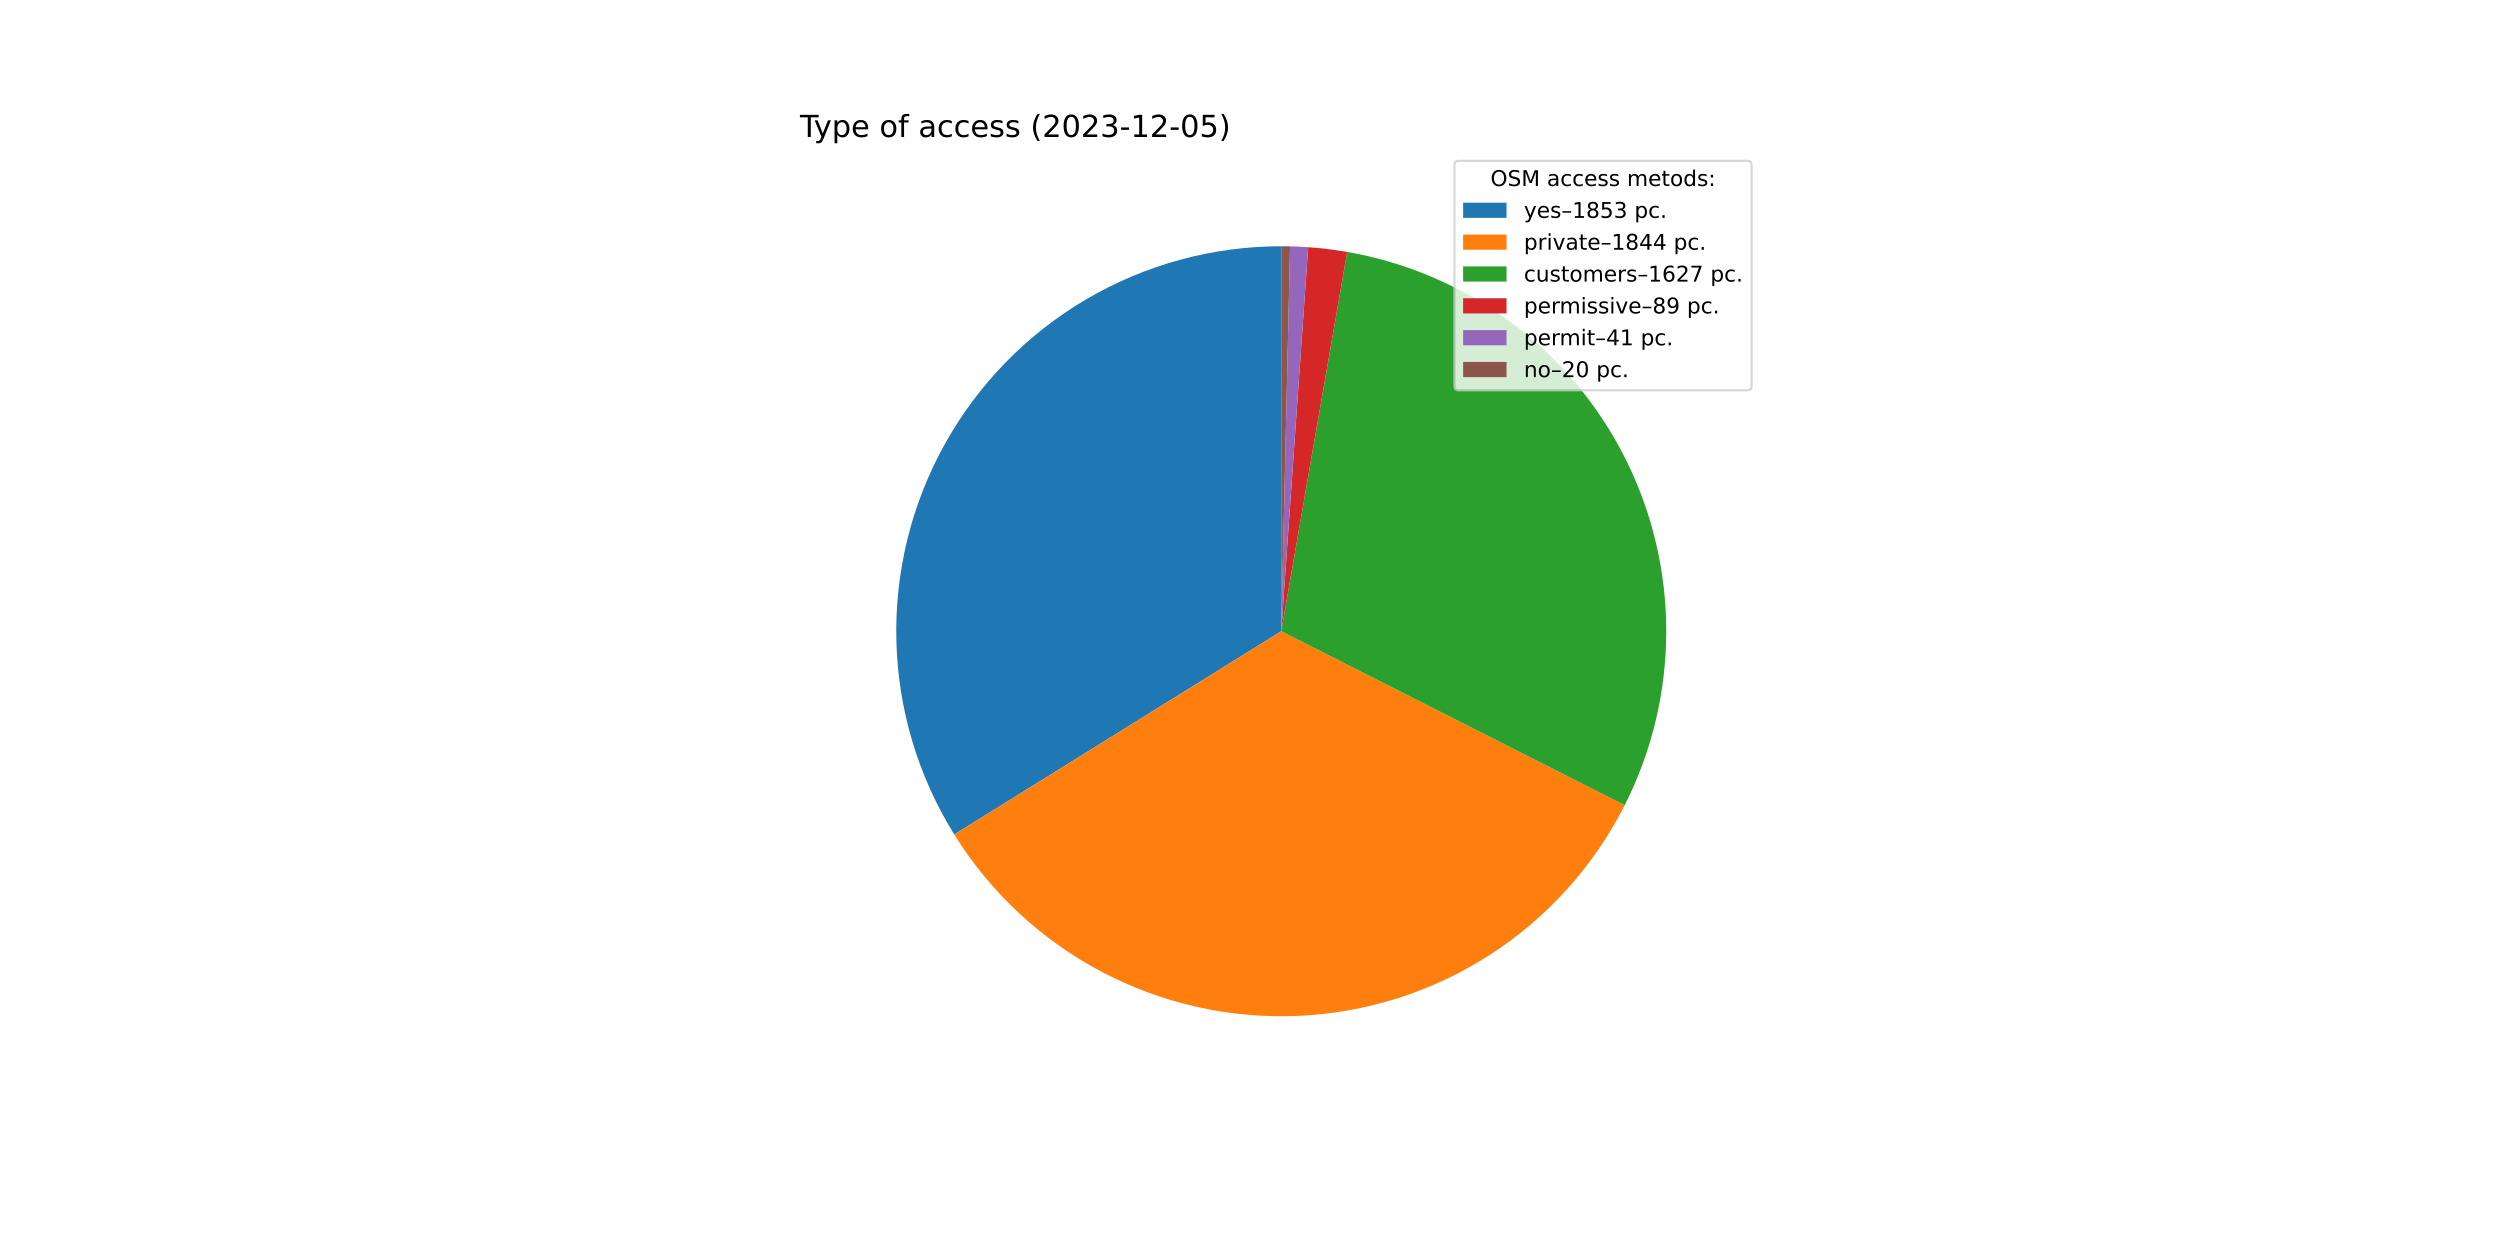
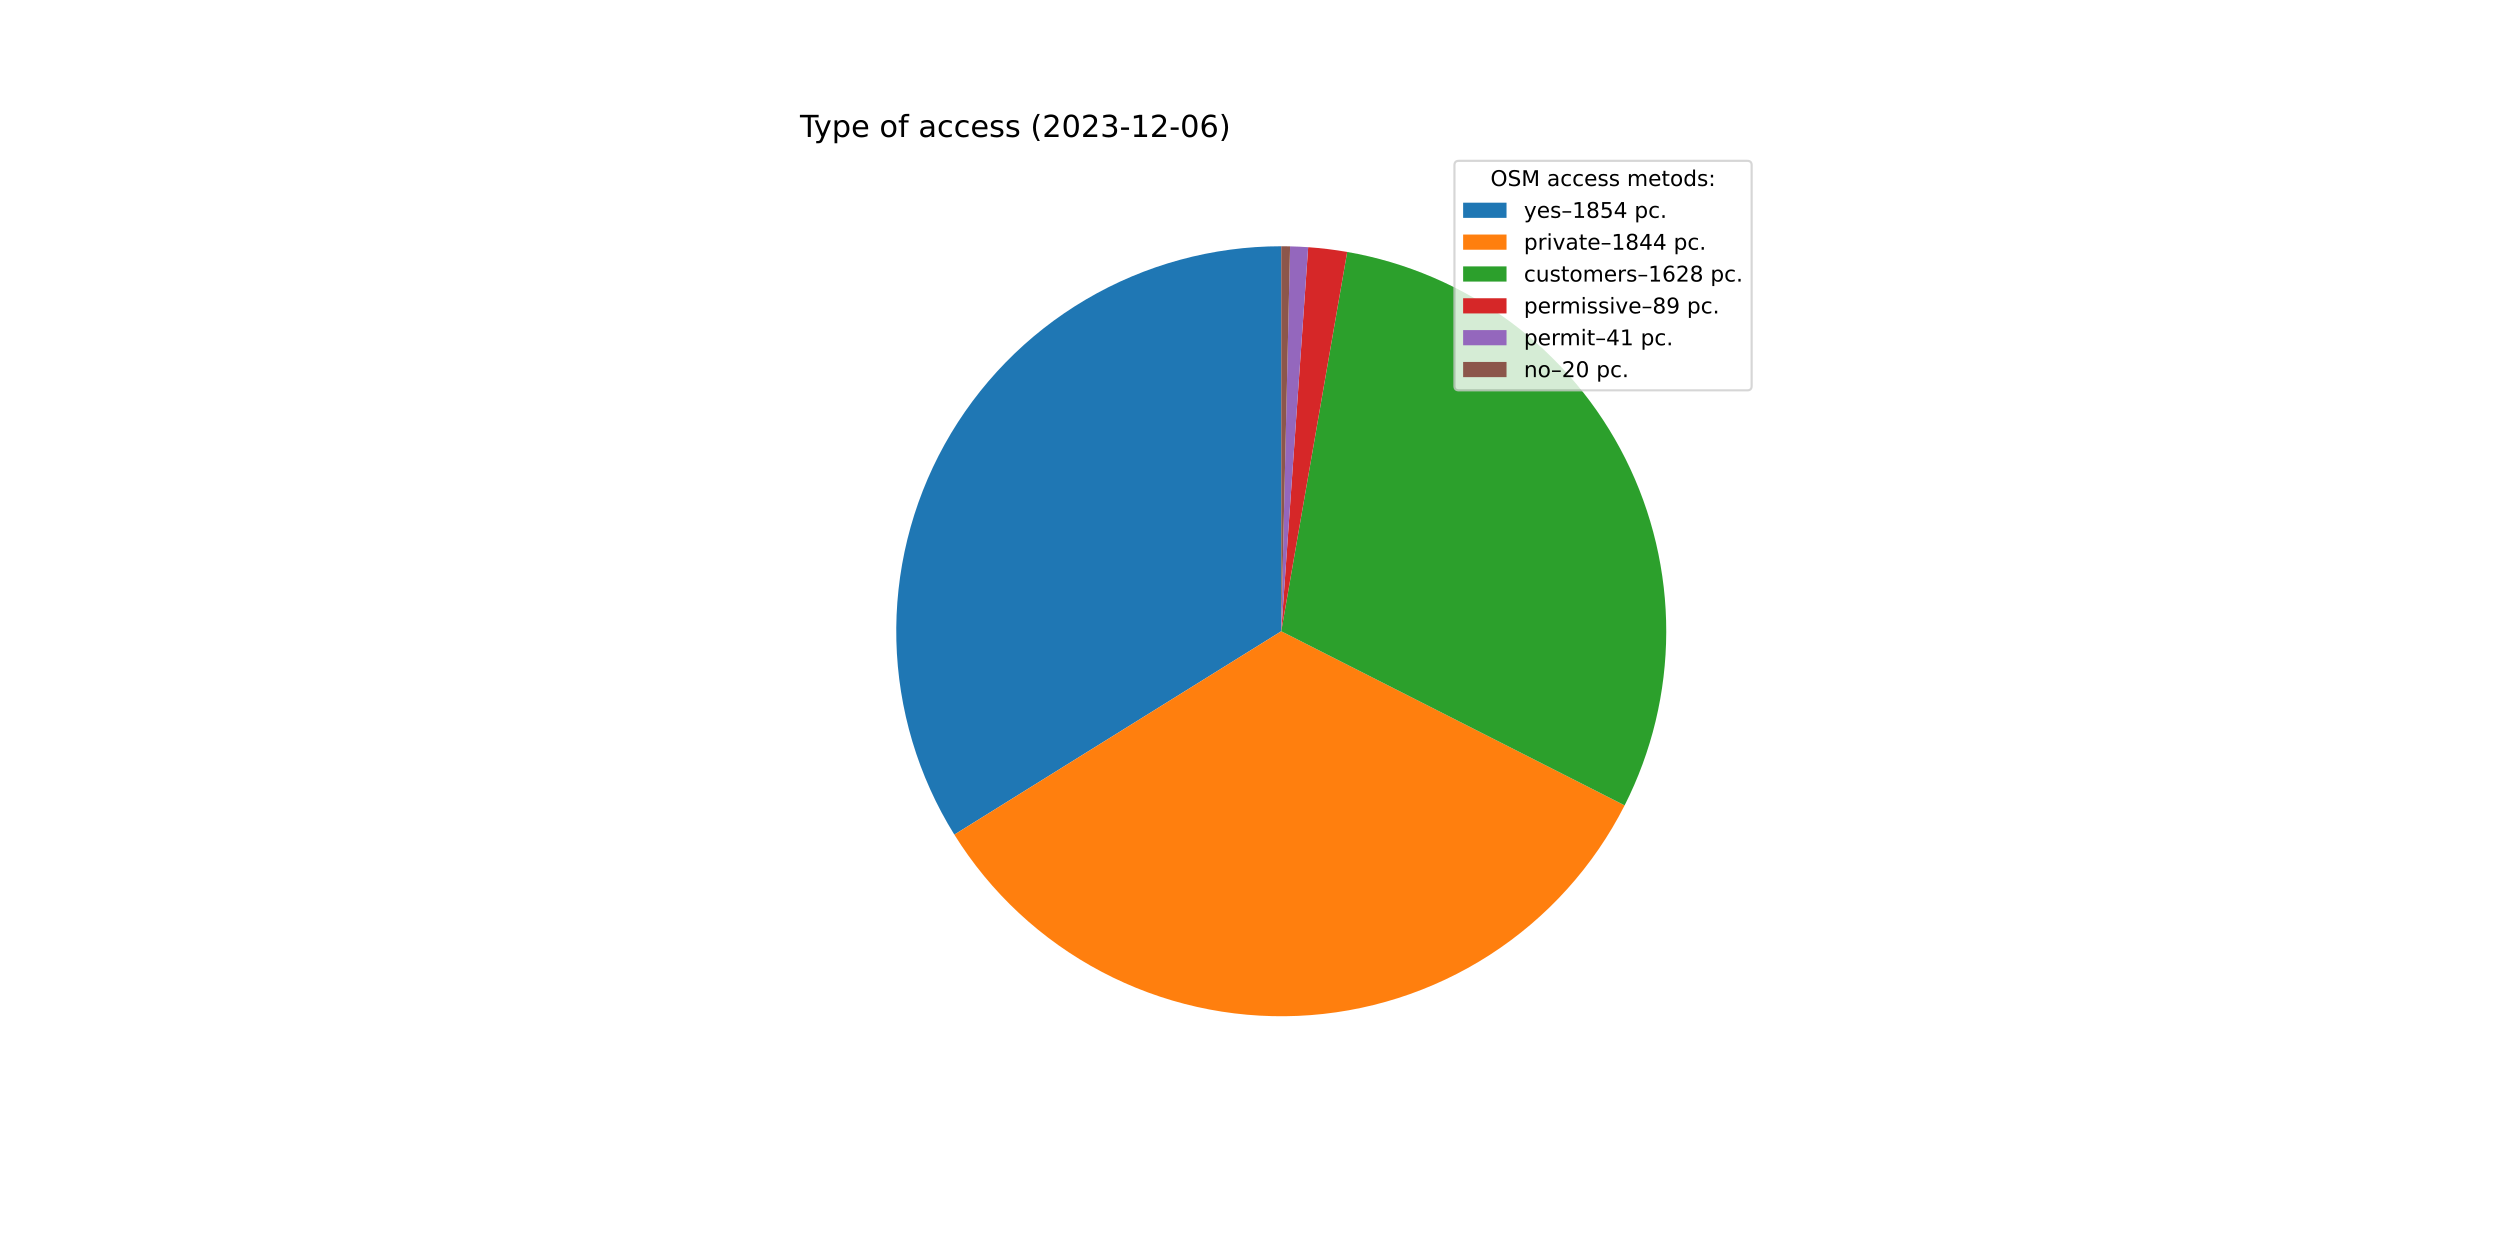
<svg xmlns="http://www.w3.org/2000/svg" xmlns:xlink="http://www.w3.org/1999/xlink" width="1152pt" height="576pt" viewBox="0 0 1152 576" version="1.1">
  <defs>
    <style type="text/css">*{stroke-linejoin: round; stroke-linecap: butt}</style>
  </defs>
  <g id="figure_1">
    <g id="patch_1">
      <path d="M 0 576  L 1152 576  L 1152 0  L 0 0  z " style="fill: #ffffff" />
    </g>
    <g id="axes_1">
      <g id="patch_2">
-         <path d="M 590.4 113.472  C 558.772 113.472 527.711 121.93 500.45 137.966  C 473.188 154.003 450.705 177.041 435.338 204.686  C 419.971 232.33 412.273 263.588 413.045 295.207  C 413.816 326.826 423.029 357.671 439.726 384.533  L 590.4 290.88  L 590.4 113.472  z " style="fill: #1f77b4" />
+         <path d="M 590.4 113.472  C 558.766 113.472 527.7 121.933 500.436 137.975  C 473.171 154.016 450.686 177.062 435.322 204.715  C 419.958 232.367 412.266 263.632 413.046 295.256  C 413.826 326.88 423.051 357.728 439.76 384.589  L 590.4 290.88  L 590.4 113.472  z " style="fill: #1f77b4" />
      </g>
      <g id="patch_3">
-         <path d="M 439.726 384.533  C 456.34 411.263 479.772 433.097 507.608 447.785  C 535.443 462.472 566.693 469.492 598.136 468.119  C 629.579 466.747 660.097 457.032 686.547 439.975  C 712.998 422.918 734.438 399.126 748.661 371.049  L 590.4 290.88  L 439.726 384.533  z " style="fill: #ff7f0e" />
+         <path d="M 439.76 384.589  C 456.379 411.303 479.808 433.122 507.636 447.799  C 535.464 462.477 566.701 469.491 598.133 468.119  C 629.564 466.748 660.072 457.04 686.516 439.995  C 712.96 422.95 734.4 399.173 748.628 371.113  L 590.4 290.88  L 439.76 384.589  z " style="fill: #ff7f0e" />
      </g>
      <g id="patch_4">
-         <path d="M 748.661 371.049  C 761.194 346.309 767.752 318.97 767.808 291.236  C 767.863 263.502 761.415 236.138 748.982 211.347  C 736.548 186.556 718.473 165.023 696.212 148.481  C 673.951 131.94 648.118 120.847 620.794 116.095  L 590.4 290.88  L 748.661 371.049  z " style="fill: #2ca02c" />
+         <path d="M 748.628 371.113  C 761.174 346.371 767.744 319.028 767.808 291.287  C 767.871 263.546 761.427 236.173 748.995 211.374  C 736.563 186.575 718.485 165.034 696.22 148.487  C 673.954 131.94 648.114 120.844 620.783 116.093  L 590.4 290.88  L 748.628 371.113  z " style="fill: #2ca02c" />
      </g>
      <g id="patch_5">
-         <path d="M 620.794 116.095  C 617.818 115.578 614.829 115.136 611.831 114.771  C 608.832 114.406 605.825 114.118 602.811 113.907  L 590.4 290.88  L 620.794 116.095  z " style="fill: #d62728" />
+         <path d="M 620.783 116.093  C 617.808 115.576 614.821 115.135 611.823 114.77  C 608.826 114.406 605.819 114.118 602.807 113.906  L 590.4 290.88  L 620.783 116.093  z " style="fill: #d62728" />
      </g>
      <g id="patch_6">
-         <path d="M 602.811 113.907  C 601.423 113.809 600.034 113.728 598.644 113.664  C 597.254 113.599 595.863 113.551 594.472 113.519  L 590.4 290.88  L 602.811 113.907  z " style="fill: #9467bd" />
+         <path d="M 602.807 113.906  C 601.419 113.809 600.031 113.728 598.641 113.664  C 597.252 113.599 595.861 113.551 594.471 113.519  L 590.4 290.88  L 602.807 113.906  z " style="fill: #9467bd" />
      </g>
      <g id="patch_7">
-         <path d="M 594.472 113.519  C 593.794 113.503 593.115 113.491 592.436 113.484  C 591.758 113.476 591.079 113.472 590.4 113.472  L 590.4 290.88  L 594.472 113.519  z " style="fill: #8c564b" />
+         <path d="M 594.471 113.519  C 593.792 113.503 593.114 113.491 592.436 113.484  C 591.757 113.476 591.079 113.472 590.4 113.472  L 590.4 290.88  L 594.471 113.519  z " style="fill: #8c564b" />
      </g>
      <g id="matplotlib.axis_1" />
      <g id="matplotlib.axis_2" />
      <g id="text_1">
        <g transform="translate(368.64 63.12)scale(0.14 -0.14)">
          <defs>
            <path id="DejaVuSans-54" d="M -19 4666  L 3928 4666  L 3928 4134  L 2272 4134  L 2272 0  L 1638 0  L 1638 4134  L -19 4134  L -19 4666  z " transform="scale(0.015625)" />
            <path id="DejaVuSans-79" d="M 2059 -325  Q 1816 -950 1584 -1140  Q 1353 -1331 966 -1331  L 506 -1331  L 506 -850  L 844 -850  Q 1081 -850 1212 -737  Q 1344 -625 1503 -206  L 1606 56  L 191 3500  L 800 3500  L 1894 763  L 2988 3500  L 3597 3500  L 2059 -325  z " transform="scale(0.015625)" />
            <path id="DejaVuSans-70" d="M 1159 525  L 1159 -1331  L 581 -1331  L 581 3500  L 1159 3500  L 1159 2969  Q 1341 3281 1617 3432  Q 1894 3584 2278 3584  Q 2916 3584 3314 3078  Q 3713 2572 3713 1747  Q 3713 922 3314 415  Q 2916 -91 2278 -91  Q 1894 -91 1617 61  Q 1341 213 1159 525  z M 3116 1747  Q 3116 2381 2855 2742  Q 2594 3103 2138 3103  Q 1681 3103 1420 2742  Q 1159 2381 1159 1747  Q 1159 1113 1420 752  Q 1681 391 2138 391  Q 2594 391 2855 752  Q 3116 1113 3116 1747  z " transform="scale(0.015625)" />
            <path id="DejaVuSans-65" d="M 3597 1894  L 3597 1613  L 953 1613  Q 991 1019 1311 708  Q 1631 397 2203 397  Q 2534 397 2845 478  Q 3156 559 3463 722  L 3463 178  Q 3153 47 2828 -22  Q 2503 -91 2169 -91  Q 1331 -91 842 396  Q 353 884 353 1716  Q 353 2575 817 3079  Q 1281 3584 2069 3584  Q 2775 3584 3186 3129  Q 3597 2675 3597 1894  z M 3022 2063  Q 3016 2534 2758 2815  Q 2500 3097 2075 3097  Q 1594 3097 1305 2825  Q 1016 2553 972 2059  L 3022 2063  z " transform="scale(0.015625)" />
            <path id="DejaVuSans-20" transform="scale(0.015625)" />
            <path id="DejaVuSans-6f" d="M 1959 3097  Q 1497 3097 1228 2736  Q 959 2375 959 1747  Q 959 1119 1226 758  Q 1494 397 1959 397  Q 2419 397 2687 759  Q 2956 1122 2956 1747  Q 2956 2369 2687 2733  Q 2419 3097 1959 3097  z M 1959 3584  Q 2709 3584 3137 3096  Q 3566 2609 3566 1747  Q 3566 888 3137 398  Q 2709 -91 1959 -91  Q 1206 -91 779 398  Q 353 888 353 1747  Q 353 2609 779 3096  Q 1206 3584 1959 3584  z " transform="scale(0.015625)" />
            <path id="DejaVuSans-66" d="M 2375 4863  L 2375 4384  L 1825 4384  Q 1516 4384 1395 4259  Q 1275 4134 1275 3809  L 1275 3500  L 2222 3500  L 2222 3053  L 1275 3053  L 1275 0  L 697 0  L 697 3053  L 147 3053  L 147 3500  L 697 3500  L 697 3744  Q 697 4328 969 4595  Q 1241 4863 1831 4863  L 2375 4863  z " transform="scale(0.015625)" />
            <path id="DejaVuSans-61" d="M 2194 1759  Q 1497 1759 1228 1600  Q 959 1441 959 1056  Q 959 750 1161 570  Q 1363 391 1709 391  Q 2188 391 2477 730  Q 2766 1069 2766 1631  L 2766 1759  L 2194 1759  z M 3341 1997  L 3341 0  L 2766 0  L 2766 531  Q 2569 213 2275 61  Q 1981 -91 1556 -91  Q 1019 -91 701 211  Q 384 513 384 1019  Q 384 1609 779 1909  Q 1175 2209 1959 2209  L 2766 2209  L 2766 2266  Q 2766 2663 2505 2880  Q 2244 3097 1772 3097  Q 1472 3097 1187 3025  Q 903 2953 641 2809  L 641 3341  Q 956 3463 1253 3523  Q 1550 3584 1831 3584  Q 2591 3584 2966 3190  Q 3341 2797 3341 1997  z " transform="scale(0.015625)" />
            <path id="DejaVuSans-63" d="M 3122 3366  L 3122 2828  Q 2878 2963 2633 3030  Q 2388 3097 2138 3097  Q 1578 3097 1268 2742  Q 959 2388 959 1747  Q 959 1106 1268 751  Q 1578 397 2138 397  Q 2388 397 2633 464  Q 2878 531 3122 666  L 3122 134  Q 2881 22 2623 -34  Q 2366 -91 2075 -91  Q 1284 -91 818 406  Q 353 903 353 1747  Q 353 2603 823 3093  Q 1294 3584 2113 3584  Q 2378 3584 2631 3529  Q 2884 3475 3122 3366  z " transform="scale(0.015625)" />
            <path id="DejaVuSans-73" d="M 2834 3397  L 2834 2853  Q 2591 2978 2328 3040  Q 2066 3103 1784 3103  Q 1356 3103 1142 2972  Q 928 2841 928 2578  Q 928 2378 1081 2264  Q 1234 2150 1697 2047  L 1894 2003  Q 2506 1872 2764 1633  Q 3022 1394 3022 966  Q 3022 478 2636 193  Q 2250 -91 1575 -91  Q 1294 -91 989 -36  Q 684 19 347 128  L 347 722  Q 666 556 975 473  Q 1284 391 1588 391  Q 1994 391 2212 530  Q 2431 669 2431 922  Q 2431 1156 2273 1281  Q 2116 1406 1581 1522  L 1381 1569  Q 847 1681 609 1914  Q 372 2147 372 2553  Q 372 3047 722 3315  Q 1072 3584 1716 3584  Q 2034 3584 2315 3537  Q 2597 3491 2834 3397  z " transform="scale(0.015625)" />
            <path id="DejaVuSans-28" d="M 1984 4856  Q 1566 4138 1362 3434  Q 1159 2731 1159 2009  Q 1159 1288 1364 580  Q 1569 -128 1984 -844  L 1484 -844  Q 1016 -109 783 600  Q 550 1309 550 2009  Q 550 2706 781 3412  Q 1013 4119 1484 4856  L 1984 4856  z " transform="scale(0.015625)" />
            <path id="DejaVuSans-32" d="M 1228 531  L 3431 531  L 3431 0  L 469 0  L 469 531  Q 828 903 1448 1529  Q 2069 2156 2228 2338  Q 2531 2678 2651 2914  Q 2772 3150 2772 3378  Q 2772 3750 2511 3984  Q 2250 4219 1831 4219  Q 1534 4219 1204 4116  Q 875 4013 500 3803  L 500 4441  Q 881 4594 1212 4672  Q 1544 4750 1819 4750  Q 2544 4750 2975 4387  Q 3406 4025 3406 3419  Q 3406 3131 3298 2873  Q 3191 2616 2906 2266  Q 2828 2175 2409 1742  Q 1991 1309 1228 531  z " transform="scale(0.015625)" />
            <path id="DejaVuSans-30" d="M 2034 4250  Q 1547 4250 1301 3770  Q 1056 3291 1056 2328  Q 1056 1369 1301 889  Q 1547 409 2034 409  Q 2525 409 2770 889  Q 3016 1369 3016 2328  Q 3016 3291 2770 3770  Q 2525 4250 2034 4250  z M 2034 4750  Q 2819 4750 3233 4129  Q 3647 3509 3647 2328  Q 3647 1150 3233 529  Q 2819 -91 2034 -91  Q 1250 -91 836 529  Q 422 1150 422 2328  Q 422 3509 836 4129  Q 1250 4750 2034 4750  z " transform="scale(0.015625)" />
            <path id="DejaVuSans-33" d="M 2597 2516  Q 3050 2419 3304 2112  Q 3559 1806 3559 1356  Q 3559 666 3084 287  Q 2609 -91 1734 -91  Q 1441 -91 1130 -33  Q 819 25 488 141  L 488 750  Q 750 597 1062 519  Q 1375 441 1716 441  Q 2309 441 2620 675  Q 2931 909 2931 1356  Q 2931 1769 2642 2001  Q 2353 2234 1838 2234  L 1294 2234  L 1294 2753  L 1863 2753  Q 2328 2753 2575 2939  Q 2822 3125 2822 3475  Q 2822 3834 2567 4026  Q 2313 4219 1838 4219  Q 1578 4219 1281 4162  Q 984 4106 628 3988  L 628 4550  Q 988 4650 1302 4700  Q 1616 4750 1894 4750  Q 2613 4750 3031 4423  Q 3450 4097 3450 3541  Q 3450 3153 3228 2886  Q 3006 2619 2597 2516  z " transform="scale(0.015625)" />
            <path id="DejaVuSans-2d" d="M 313 2009  L 1997 2009  L 1997 1497  L 313 1497  L 313 2009  z " transform="scale(0.015625)" />
            <path id="DejaVuSans-31" d="M 794 531  L 1825 531  L 1825 4091  L 703 3866  L 703 4441  L 1819 4666  L 2450 4666  L 2450 531  L 3481 531  L 3481 0  L 794 0  L 794 531  z " transform="scale(0.015625)" />
-             <path id="DejaVuSans-35" d="M 691 4666  L 3169 4666  L 3169 4134  L 1269 4134  L 1269 2991  Q 1406 3038 1543 3061  Q 1681 3084 1819 3084  Q 2600 3084 3056 2656  Q 3513 2228 3513 1497  Q 3513 744 3044 326  Q 2575 -91 1722 -91  Q 1428 -91 1123 -41  Q 819 9 494 109  L 494 744  Q 775 591 1075 516  Q 1375 441 1709 441  Q 2250 441 2565 725  Q 2881 1009 2881 1497  Q 2881 1984 2565 2268  Q 2250 2553 1709 2553  Q 1456 2553 1204 2497  Q 953 2441 691 2322  L 691 4666  z " transform="scale(0.015625)" />
+             <path id="DejaVuSans-36" d="M 2113 2584  Q 1688 2584 1439 2293  Q 1191 2003 1191 1497  Q 1191 994 1439 701  Q 1688 409 2113 409  Q 2538 409 2786 701  Q 3034 994 3034 1497  Q 3034 2003 2786 2293  Q 2538 2584 2113 2584  z M 3366 4563  L 3366 3988  Q 3128 4100 2886 4159  Q 2644 4219 2406 4219  Q 1781 4219 1451 3797  Q 1122 3375 1075 2522  Q 1259 2794 1537 2939  Q 1816 3084 2150 3084  Q 2853 3084 3261 2657  Q 3669 2231 3669 1497  Q 3669 778 3244 343  Q 2819 -91 2113 -91  Q 1303 -91 875 529  Q 447 1150 447 2328  Q 447 3434 972 4092  Q 1497 4750 2381 4750  Q 2619 4750 2861 4703  Q 3103 4656 3366 4563  z " transform="scale(0.015625)" />
            <path id="DejaVuSans-29" d="M 513 4856  L 1013 4856  Q 1481 4119 1714 3412  Q 1947 2706 1947 2009  Q 1947 1309 1714 600  Q 1481 -109 1013 -844  L 513 -844  Q 928 -128 1133 580  Q 1338 1288 1338 2009  Q 1338 2731 1133 3434  Q 928 4138 513 4856  z " transform="scale(0.015625)" />
          </defs>
          <use xlink:href="#DejaVuSans-54" />
          <use xlink:href="#DejaVuSans-79" x="45.459" />
          <use xlink:href="#DejaVuSans-70" x="104.639" />
          <use xlink:href="#DejaVuSans-65" x="168.115" />
          <use xlink:href="#DejaVuSans-20" x="229.639" />
          <use xlink:href="#DejaVuSans-6f" x="261.426" />
          <use xlink:href="#DejaVuSans-66" x="322.607" />
          <use xlink:href="#DejaVuSans-20" x="357.812" />
          <use xlink:href="#DejaVuSans-61" x="389.6" />
          <use xlink:href="#DejaVuSans-63" x="450.879" />
          <use xlink:href="#DejaVuSans-63" x="505.859" />
          <use xlink:href="#DejaVuSans-65" x="560.84" />
          <use xlink:href="#DejaVuSans-73" x="622.363" />
          <use xlink:href="#DejaVuSans-73" x="674.463" />
          <use xlink:href="#DejaVuSans-20" x="726.562" />
          <use xlink:href="#DejaVuSans-28" x="758.35" />
          <use xlink:href="#DejaVuSans-32" x="797.363" />
          <use xlink:href="#DejaVuSans-30" x="860.986" />
          <use xlink:href="#DejaVuSans-32" x="924.609" />
          <use xlink:href="#DejaVuSans-33" x="988.232" />
          <use xlink:href="#DejaVuSans-2d" x="1051.855" />
          <use xlink:href="#DejaVuSans-31" x="1087.939" />
          <use xlink:href="#DejaVuSans-32" x="1151.562" />
          <use xlink:href="#DejaVuSans-2d" x="1215.186" />
          <use xlink:href="#DejaVuSans-30" x="1251.27" />
-           <use xlink:href="#DejaVuSans-35" x="1314.893" />
+           <use xlink:href="#DejaVuSans-36" x="1314.893" />
          <use xlink:href="#DejaVuSans-29" x="1378.516" />
        </g>
      </g>
      <g id="legend_1">
        <g id="patch_8">
          <path d="M 672.208 179.867  L 805.16 179.867  Q 807.16 179.867 807.16 177.867  L 807.16 76.12  Q 807.16 74.12 805.16 74.12  L 672.208 74.12  Q 670.208 74.12 670.208 76.12  L 670.208 177.867  Q 670.208 179.867 672.208 179.867  z " style="fill: #ffffff; opacity: 0.8; stroke: #cccccc; stroke-linejoin: miter" />
        </g>
        <g id="text_2">
          <g transform="translate(686.8038 85.71844)scale(0.1 -0.1)">
            <defs>
              <path id="DejaVuSans-4f" d="M 2522 4238  Q 1834 4238 1429 3725  Q 1025 3213 1025 2328  Q 1025 1447 1429 934  Q 1834 422 2522 422  Q 3209 422 3611 934  Q 4013 1447 4013 2328  Q 4013 3213 3611 3725  Q 3209 4238 2522 4238  z M 2522 4750  Q 3503 4750 4090 4092  Q 4678 3434 4678 2328  Q 4678 1225 4090 567  Q 3503 -91 2522 -91  Q 1538 -91 948 565  Q 359 1222 359 2328  Q 359 3434 948 4092  Q 1538 4750 2522 4750  z " transform="scale(0.015625)" />
              <path id="DejaVuSans-53" d="M 3425 4513  L 3425 3897  Q 3066 4069 2747 4153  Q 2428 4238 2131 4238  Q 1616 4238 1336 4038  Q 1056 3838 1056 3469  Q 1056 3159 1242 3001  Q 1428 2844 1947 2747  L 2328 2669  Q 3034 2534 3370 2195  Q 3706 1856 3706 1288  Q 3706 609 3251 259  Q 2797 -91 1919 -91  Q 1588 -91 1214 -16  Q 841 59 441 206  L 441 856  Q 825 641 1194 531  Q 1563 422 1919 422  Q 2459 422 2753 634  Q 3047 847 3047 1241  Q 3047 1584 2836 1778  Q 2625 1972 2144 2069  L 1759 2144  Q 1053 2284 737 2584  Q 422 2884 422 3419  Q 422 4038 858 4394  Q 1294 4750 2059 4750  Q 2388 4750 2728 4690  Q 3069 4631 3425 4513  z " transform="scale(0.015625)" />
              <path id="DejaVuSans-4d" d="M 628 4666  L 1569 4666  L 2759 1491  L 3956 4666  L 4897 4666  L 4897 0  L 4281 0  L 4281 4097  L 3078 897  L 2444 897  L 1241 4097  L 1241 0  L 628 0  L 628 4666  z " transform="scale(0.015625)" />
              <path id="DejaVuSans-6d" d="M 3328 2828  Q 3544 3216 3844 3400  Q 4144 3584 4550 3584  Q 5097 3584 5394 3201  Q 5691 2819 5691 2113  L 5691 0  L 5113 0  L 5113 2094  Q 5113 2597 4934 2840  Q 4756 3084 4391 3084  Q 3944 3084 3684 2787  Q 3425 2491 3425 1978  L 3425 0  L 2847 0  L 2847 2094  Q 2847 2600 2669 2842  Q 2491 3084 2119 3084  Q 1678 3084 1418 2786  Q 1159 2488 1159 1978  L 1159 0  L 581 0  L 581 3500  L 1159 3500  L 1159 2956  Q 1356 3278 1631 3431  Q 1906 3584 2284 3584  Q 2666 3584 2933 3390  Q 3200 3197 3328 2828  z " transform="scale(0.015625)" />
              <path id="DejaVuSans-74" d="M 1172 4494  L 1172 3500  L 2356 3500  L 2356 3053  L 1172 3053  L 1172 1153  Q 1172 725 1289 603  Q 1406 481 1766 481  L 2356 481  L 2356 0  L 1766 0  Q 1100 0 847 248  Q 594 497 594 1153  L 594 3053  L 172 3053  L 172 3500  L 594 3500  L 594 4494  L 1172 4494  z " transform="scale(0.015625)" />
              <path id="DejaVuSans-64" d="M 2906 2969  L 2906 4863  L 3481 4863  L 3481 0  L 2906 0  L 2906 525  Q 2725 213 2448 61  Q 2172 -91 1784 -91  Q 1150 -91 751 415  Q 353 922 353 1747  Q 353 2572 751 3078  Q 1150 3584 1784 3584  Q 2172 3584 2448 3432  Q 2725 3281 2906 2969  z M 947 1747  Q 947 1113 1208 752  Q 1469 391 1925 391  Q 2381 391 2643 752  Q 2906 1113 2906 1747  Q 2906 2381 2643 2742  Q 2381 3103 1925 3103  Q 1469 3103 1208 2742  Q 947 2381 947 1747  z " transform="scale(0.015625)" />
              <path id="DejaVuSans-3a" d="M 750 794  L 1409 794  L 1409 0  L 750 0  L 750 794  z M 750 3309  L 1409 3309  L 1409 2516  L 750 2516  L 750 3309  z " transform="scale(0.015625)" />
            </defs>
            <use xlink:href="#DejaVuSans-4f" />
            <use xlink:href="#DejaVuSans-53" x="78.711" />
            <use xlink:href="#DejaVuSans-4d" x="142.188" />
            <use xlink:href="#DejaVuSans-20" x="228.467" />
            <use xlink:href="#DejaVuSans-61" x="260.254" />
            <use xlink:href="#DejaVuSans-63" x="321.533" />
            <use xlink:href="#DejaVuSans-63" x="376.514" />
            <use xlink:href="#DejaVuSans-65" x="431.494" />
            <use xlink:href="#DejaVuSans-73" x="493.018" />
            <use xlink:href="#DejaVuSans-73" x="545.117" />
            <use xlink:href="#DejaVuSans-20" x="597.217" />
            <use xlink:href="#DejaVuSans-6d" x="629.004" />
            <use xlink:href="#DejaVuSans-65" x="726.416" />
            <use xlink:href="#DejaVuSans-74" x="787.939" />
            <use xlink:href="#DejaVuSans-6f" x="827.148" />
            <use xlink:href="#DejaVuSans-64" x="888.33" />
            <use xlink:href="#DejaVuSans-73" x="951.807" />
            <use xlink:href="#DejaVuSans-3a" x="1003.906" />
          </g>
        </g>
        <g id="patch_9">
          <path d="M 674.208 100.397  L 694.208 100.397  L 694.208 93.397  L 674.208 93.397  z " style="fill: #1f77b4" />
        </g>
        <g id="text_3">
          <g transform="translate(702.2084 100.3966)scale(0.1 -0.1)">
            <defs>
              <path id="DejaVuSans-2013" d="M 313 1978  L 2888 1978  L 2888 1528  L 313 1528  L 313 1978  z " transform="scale(0.015625)" />
              <path id="DejaVuSans-38" d="M 2034 2216  Q 1584 2216 1326 1975  Q 1069 1734 1069 1313  Q 1069 891 1326 650  Q 1584 409 2034 409  Q 2484 409 2743 651  Q 3003 894 3003 1313  Q 3003 1734 2745 1975  Q 2488 2216 2034 2216  z M 1403 2484  Q 997 2584 770 2862  Q 544 3141 544 3541  Q 544 4100 942 4425  Q 1341 4750 2034 4750  Q 2731 4750 3128 4425  Q 3525 4100 3525 3541  Q 3525 3141 3298 2862  Q 3072 2584 2669 2484  Q 3125 2378 3379 2068  Q 3634 1759 3634 1313  Q 3634 634 3220 271  Q 2806 -91 2034 -91  Q 1263 -91 848 271  Q 434 634 434 1313  Q 434 1759 690 2068  Q 947 2378 1403 2484  z M 1172 3481  Q 1172 3119 1398 2916  Q 1625 2713 2034 2713  Q 2441 2713 2670 2916  Q 2900 3119 2900 3481  Q 2900 3844 2670 4047  Q 2441 4250 2034 4250  Q 1625 4250 1398 4047  Q 1172 3844 1172 3481  z " transform="scale(0.015625)" />
+               <path id="DejaVuSans-35" d="M 691 4666  L 3169 4666  L 3169 4134  L 1269 4134  L 1269 2991  Q 1406 3038 1543 3061  Q 1681 3084 1819 3084  Q 2600 3084 3056 2656  Q 3513 2228 3513 1497  Q 3513 744 3044 326  Q 2575 -91 1722 -91  Q 1428 -91 1123 -41  Q 819 9 494 109  L 494 744  Q 775 591 1075 516  Q 1375 441 1709 441  Q 2250 441 2565 725  Q 2881 1009 2881 1497  Q 2881 1984 2565 2268  Q 2250 2553 1709 2553  Q 1456 2553 1204 2497  Q 953 2441 691 2322  L 691 4666  z " transform="scale(0.015625)" />
+               <path id="DejaVuSans-34" d="M 2419 4116  L 825 1625  L 2419 1625  L 2419 4116  z M 2253 4666  L 3047 4666  L 3047 1625  L 3713 1625  L 3713 1100  L 3047 1100  L 3047 0  L 2419 0  L 2419 1100  L 313 1100  L 313 1709  L 2253 4666  z " transform="scale(0.015625)" />
              <path id="DejaVuSans-2e" d="M 684 794  L 1344 794  L 1344 0  L 684 0  L 684 794  z " transform="scale(0.015625)" />
            </defs>
            <use xlink:href="#DejaVuSans-79" />
            <use xlink:href="#DejaVuSans-65" x="59.18" />
            <use xlink:href="#DejaVuSans-73" x="120.703" />
            <use xlink:href="#DejaVuSans-2013" x="172.803" />
            <use xlink:href="#DejaVuSans-31" x="222.803" />
            <use xlink:href="#DejaVuSans-38" x="286.426" />
            <use xlink:href="#DejaVuSans-35" x="350.049" />
-             <use xlink:href="#DejaVuSans-33" x="413.672" />
+             <use xlink:href="#DejaVuSans-34" x="413.672" />
            <use xlink:href="#DejaVuSans-20" x="477.295" />
            <use xlink:href="#DejaVuSans-70" x="509.082" />
            <use xlink:href="#DejaVuSans-63" x="572.559" />
            <use xlink:href="#DejaVuSans-2e" x="627.539" />
          </g>
        </g>
        <g id="patch_10">
          <path d="M 674.208 115.075  L 694.208 115.075  L 694.208 108.075  L 674.208 108.075  z " style="fill: #ff7f0e" />
        </g>
        <g id="text_4">
          <g transform="translate(702.2084 115.0747)scale(0.1 -0.1)">
            <defs>
              <path id="DejaVuSans-72" d="M 2631 2963  Q 2534 3019 2420 3045  Q 2306 3072 2169 3072  Q 1681 3072 1420 2755  Q 1159 2438 1159 1844  L 1159 0  L 581 0  L 581 3500  L 1159 3500  L 1159 2956  Q 1341 3275 1631 3429  Q 1922 3584 2338 3584  Q 2397 3584 2469 3576  Q 2541 3569 2628 3553  L 2631 2963  z " transform="scale(0.015625)" />
              <path id="DejaVuSans-69" d="M 603 3500  L 1178 3500  L 1178 0  L 603 0  L 603 3500  z M 603 4863  L 1178 4863  L 1178 4134  L 603 4134  L 603 4863  z " transform="scale(0.015625)" />
              <path id="DejaVuSans-76" d="M 191 3500  L 800 3500  L 1894 563  L 2988 3500  L 3597 3500  L 2284 0  L 1503 0  L 191 3500  z " transform="scale(0.015625)" />
-               <path id="DejaVuSans-34" d="M 2419 4116  L 825 1625  L 2419 1625  L 2419 4116  z M 2253 4666  L 3047 4666  L 3047 1625  L 3713 1625  L 3713 1100  L 3047 1100  L 3047 0  L 2419 0  L 2419 1100  L 313 1100  L 313 1709  L 2253 4666  z " transform="scale(0.015625)" />
            </defs>
            <use xlink:href="#DejaVuSans-70" />
            <use xlink:href="#DejaVuSans-72" x="63.477" />
            <use xlink:href="#DejaVuSans-69" x="104.59" />
            <use xlink:href="#DejaVuSans-76" x="132.373" />
            <use xlink:href="#DejaVuSans-61" x="191.553" />
            <use xlink:href="#DejaVuSans-74" x="252.832" />
            <use xlink:href="#DejaVuSans-65" x="292.041" />
            <use xlink:href="#DejaVuSans-2013" x="353.564" />
            <use xlink:href="#DejaVuSans-31" x="403.564" />
            <use xlink:href="#DejaVuSans-38" x="467.188" />
            <use xlink:href="#DejaVuSans-34" x="530.811" />
            <use xlink:href="#DejaVuSans-34" x="594.434" />
            <use xlink:href="#DejaVuSans-20" x="658.057" />
            <use xlink:href="#DejaVuSans-70" x="689.844" />
            <use xlink:href="#DejaVuSans-63" x="753.32" />
            <use xlink:href="#DejaVuSans-2e" x="808.301" />
          </g>
        </g>
        <g id="patch_11">
          <path d="M 674.208 129.753  L 694.208 129.753  L 694.208 122.753  L 674.208 122.753  z " style="fill: #2ca02c" />
        </g>
        <g id="text_5">
          <g transform="translate(702.2084 129.7528)scale(0.1 -0.1)">
            <defs>
              <path id="DejaVuSans-75" d="M 544 1381  L 544 3500  L 1119 3500  L 1119 1403  Q 1119 906 1312 657  Q 1506 409 1894 409  Q 2359 409 2629 706  Q 2900 1003 2900 1516  L 2900 3500  L 3475 3500  L 3475 0  L 2900 0  L 2900 538  Q 2691 219 2414 64  Q 2138 -91 1772 -91  Q 1169 -91 856 284  Q 544 659 544 1381  z M 1991 3584  L 1991 3584  z " transform="scale(0.015625)" />
-               <path id="DejaVuSans-36" d="M 2113 2584  Q 1688 2584 1439 2293  Q 1191 2003 1191 1497  Q 1191 994 1439 701  Q 1688 409 2113 409  Q 2538 409 2786 701  Q 3034 994 3034 1497  Q 3034 2003 2786 2293  Q 2538 2584 2113 2584  z M 3366 4563  L 3366 3988  Q 3128 4100 2886 4159  Q 2644 4219 2406 4219  Q 1781 4219 1451 3797  Q 1122 3375 1075 2522  Q 1259 2794 1537 2939  Q 1816 3084 2150 3084  Q 2853 3084 3261 2657  Q 3669 2231 3669 1497  Q 3669 778 3244 343  Q 2819 -91 2113 -91  Q 1303 -91 875 529  Q 447 1150 447 2328  Q 447 3434 972 4092  Q 1497 4750 2381 4750  Q 2619 4750 2861 4703  Q 3103 4656 3366 4563  z " transform="scale(0.015625)" />
-               <path id="DejaVuSans-37" d="M 525 4666  L 3525 4666  L 3525 4397  L 1831 0  L 1172 0  L 2766 4134  L 525 4134  L 525 4666  z " transform="scale(0.015625)" />
            </defs>
            <use xlink:href="#DejaVuSans-63" />
            <use xlink:href="#DejaVuSans-75" x="54.98" />
            <use xlink:href="#DejaVuSans-73" x="118.359" />
            <use xlink:href="#DejaVuSans-74" x="170.459" />
            <use xlink:href="#DejaVuSans-6f" x="209.668" />
            <use xlink:href="#DejaVuSans-6d" x="270.85" />
            <use xlink:href="#DejaVuSans-65" x="368.262" />
            <use xlink:href="#DejaVuSans-72" x="429.785" />
            <use xlink:href="#DejaVuSans-73" x="470.898" />
            <use xlink:href="#DejaVuSans-2013" x="522.998" />
            <use xlink:href="#DejaVuSans-31" x="572.998" />
            <use xlink:href="#DejaVuSans-36" x="636.621" />
            <use xlink:href="#DejaVuSans-32" x="700.244" />
-             <use xlink:href="#DejaVuSans-37" x="763.867" />
+             <use xlink:href="#DejaVuSans-38" x="763.867" />
            <use xlink:href="#DejaVuSans-20" x="827.49" />
            <use xlink:href="#DejaVuSans-70" x="859.277" />
            <use xlink:href="#DejaVuSans-63" x="922.754" />
            <use xlink:href="#DejaVuSans-2e" x="977.734" />
          </g>
        </g>
        <g id="patch_12">
          <path d="M 674.208 144.431  L 694.208 144.431  L 694.208 137.431  L 674.208 137.431  z " style="fill: #d62728" />
        </g>
        <g id="text_6">
          <g transform="translate(702.2084 144.4309)scale(0.1 -0.1)">
            <defs>
              <path id="DejaVuSans-39" d="M 703 97  L 703 672  Q 941 559 1184 500  Q 1428 441 1663 441  Q 2288 441 2617 861  Q 2947 1281 2994 2138  Q 2813 1869 2534 1725  Q 2256 1581 1919 1581  Q 1219 1581 811 2004  Q 403 2428 403 3163  Q 403 3881 828 4315  Q 1253 4750 1959 4750  Q 2769 4750 3195 4129  Q 3622 3509 3622 2328  Q 3622 1225 3098 567  Q 2575 -91 1691 -91  Q 1453 -91 1209 -44  Q 966 3 703 97  z M 1959 2075  Q 2384 2075 2632 2365  Q 2881 2656 2881 3163  Q 2881 3666 2632 3958  Q 2384 4250 1959 4250  Q 1534 4250 1286 3958  Q 1038 3666 1038 3163  Q 1038 2656 1286 2365  Q 1534 2075 1959 2075  z " transform="scale(0.015625)" />
            </defs>
            <use xlink:href="#DejaVuSans-70" />
            <use xlink:href="#DejaVuSans-65" x="63.477" />
            <use xlink:href="#DejaVuSans-72" x="125" />
            <use xlink:href="#DejaVuSans-6d" x="164.363" />
            <use xlink:href="#DejaVuSans-69" x="261.775" />
            <use xlink:href="#DejaVuSans-73" x="289.559" />
            <use xlink:href="#DejaVuSans-73" x="341.658" />
            <use xlink:href="#DejaVuSans-69" x="393.758" />
            <use xlink:href="#DejaVuSans-76" x="421.541" />
            <use xlink:href="#DejaVuSans-65" x="480.721" />
            <use xlink:href="#DejaVuSans-2013" x="542.244" />
            <use xlink:href="#DejaVuSans-38" x="592.244" />
            <use xlink:href="#DejaVuSans-39" x="655.867" />
            <use xlink:href="#DejaVuSans-20" x="719.49" />
            <use xlink:href="#DejaVuSans-70" x="751.277" />
            <use xlink:href="#DejaVuSans-63" x="814.754" />
            <use xlink:href="#DejaVuSans-2e" x="869.734" />
          </g>
        </g>
        <g id="patch_13">
          <path d="M 674.208 159.109  L 694.208 159.109  L 694.208 152.109  L 674.208 152.109  z " style="fill: #9467bd" />
        </g>
        <g id="text_7">
          <g transform="translate(702.2084 159.1091)scale(0.1 -0.1)">
            <use xlink:href="#DejaVuSans-70" />
            <use xlink:href="#DejaVuSans-65" x="63.477" />
            <use xlink:href="#DejaVuSans-72" x="125" />
            <use xlink:href="#DejaVuSans-6d" x="164.363" />
            <use xlink:href="#DejaVuSans-69" x="261.775" />
            <use xlink:href="#DejaVuSans-74" x="289.559" />
            <use xlink:href="#DejaVuSans-2013" x="328.768" />
            <use xlink:href="#DejaVuSans-34" x="378.768" />
            <use xlink:href="#DejaVuSans-31" x="442.391" />
            <use xlink:href="#DejaVuSans-20" x="506.014" />
            <use xlink:href="#DejaVuSans-70" x="537.801" />
            <use xlink:href="#DejaVuSans-63" x="601.277" />
            <use xlink:href="#DejaVuSans-2e" x="656.258" />
          </g>
        </g>
        <g id="patch_14">
          <path d="M 674.208 173.787  L 694.208 173.787  L 694.208 166.787  L 674.208 166.787  z " style="fill: #8c564b" />
        </g>
        <g id="text_8">
          <g transform="translate(702.2084 173.7872)scale(0.1 -0.1)">
            <defs>
              <path id="DejaVuSans-6e" d="M 3513 2113  L 3513 0  L 2938 0  L 2938 2094  Q 2938 2591 2744 2837  Q 2550 3084 2163 3084  Q 1697 3084 1428 2787  Q 1159 2491 1159 1978  L 1159 0  L 581 0  L 581 3500  L 1159 3500  L 1159 2956  Q 1366 3272 1645 3428  Q 1925 3584 2291 3584  Q 2894 3584 3203 3211  Q 3513 2838 3513 2113  z " transform="scale(0.015625)" />
            </defs>
            <use xlink:href="#DejaVuSans-6e" />
            <use xlink:href="#DejaVuSans-6f" x="63.379" />
            <use xlink:href="#DejaVuSans-2013" x="124.561" />
            <use xlink:href="#DejaVuSans-32" x="174.561" />
            <use xlink:href="#DejaVuSans-30" x="238.184" />
            <use xlink:href="#DejaVuSans-20" x="301.807" />
            <use xlink:href="#DejaVuSans-70" x="333.594" />
            <use xlink:href="#DejaVuSans-63" x="397.07" />
            <use xlink:href="#DejaVuSans-2e" x="452.051" />
          </g>
        </g>
      </g>
    </g>
  </g>
</svg>
